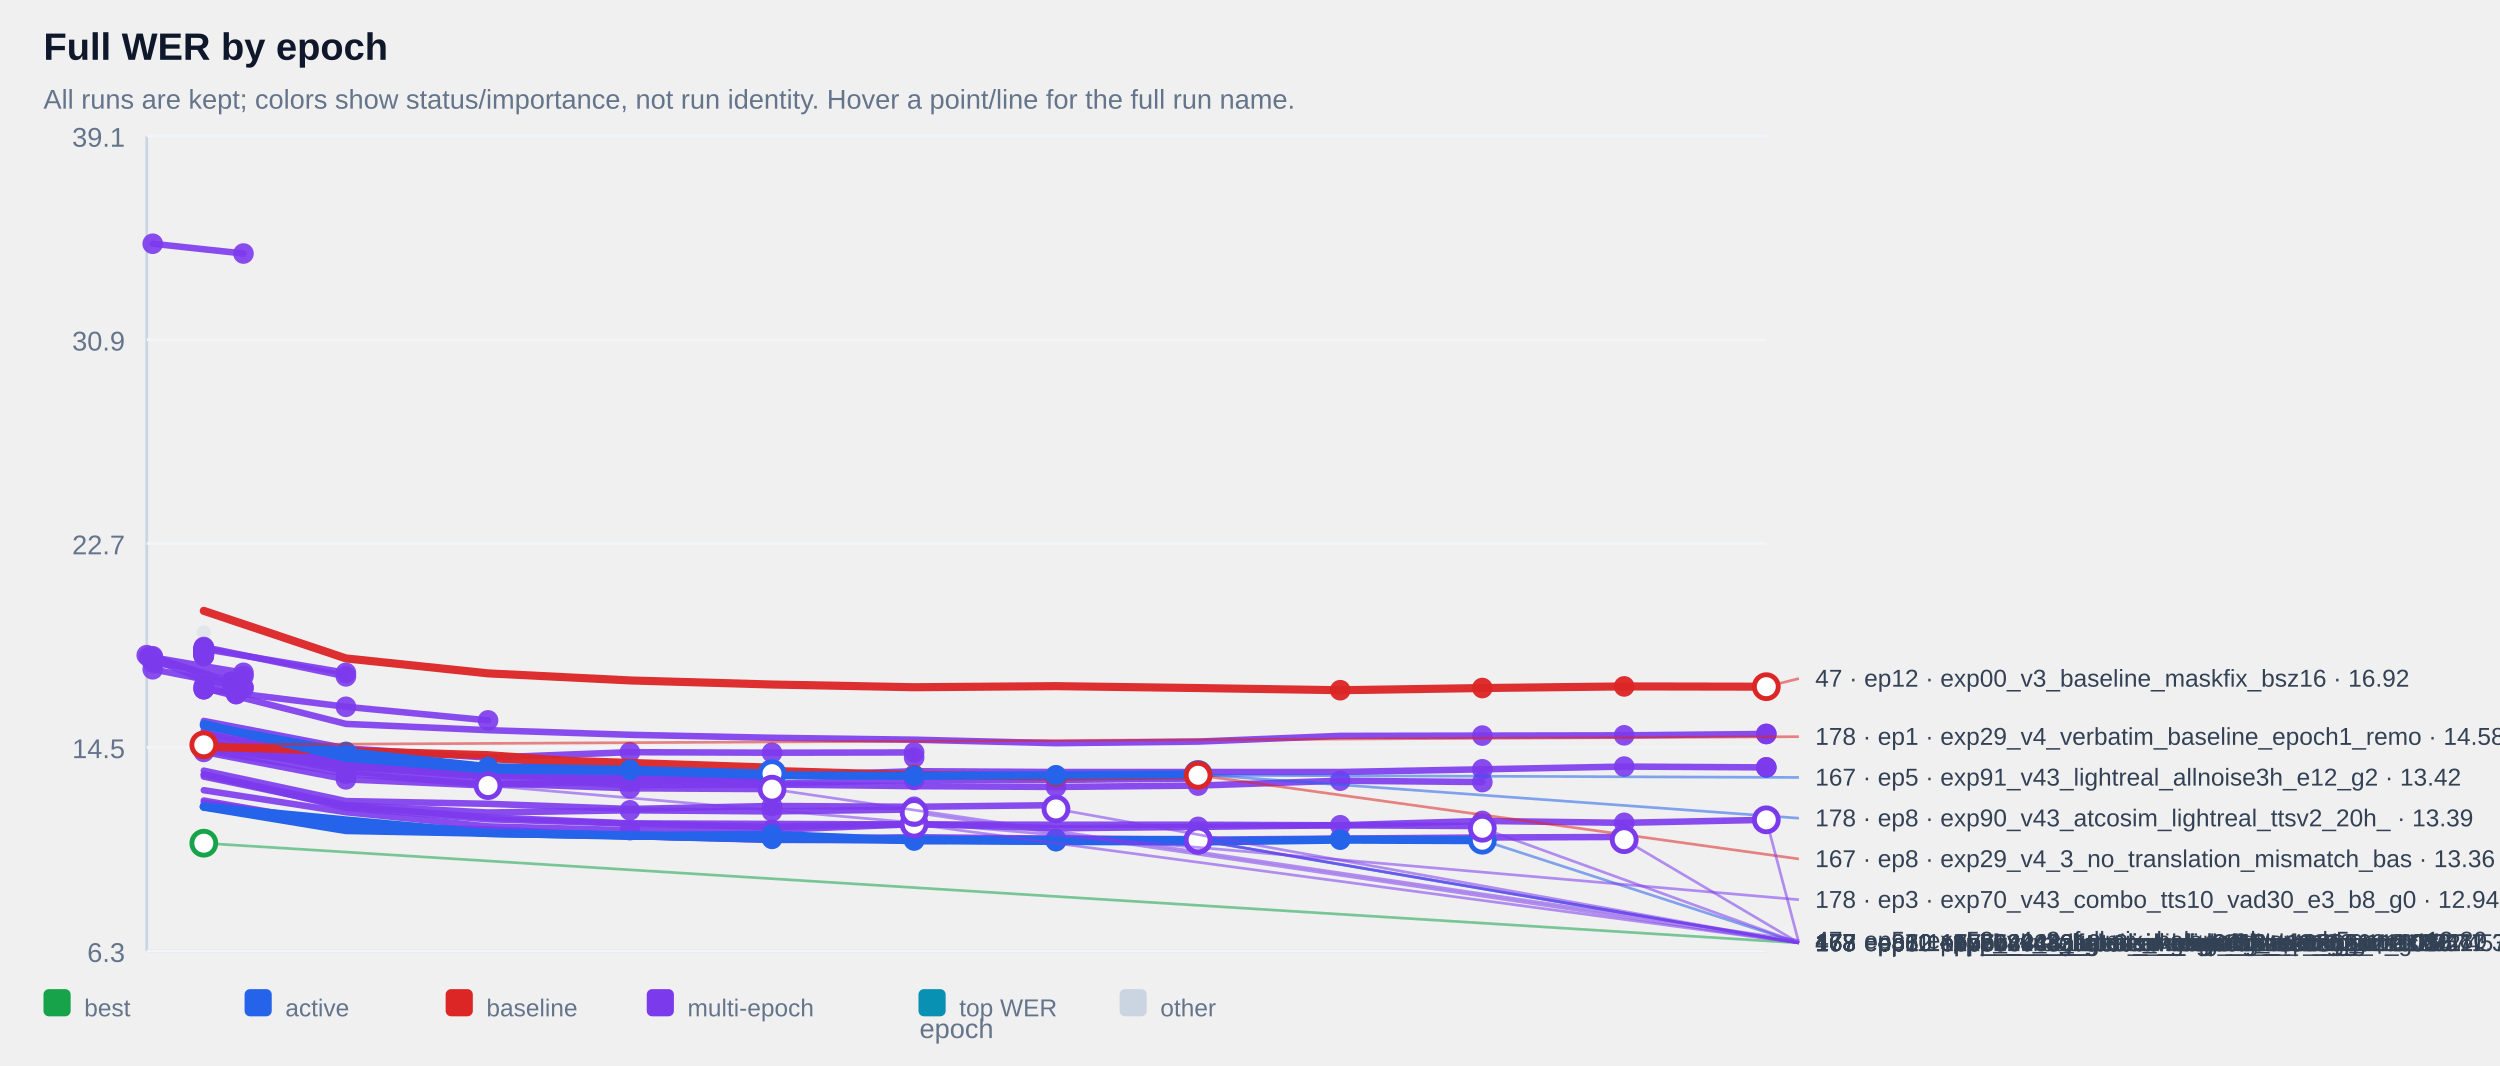
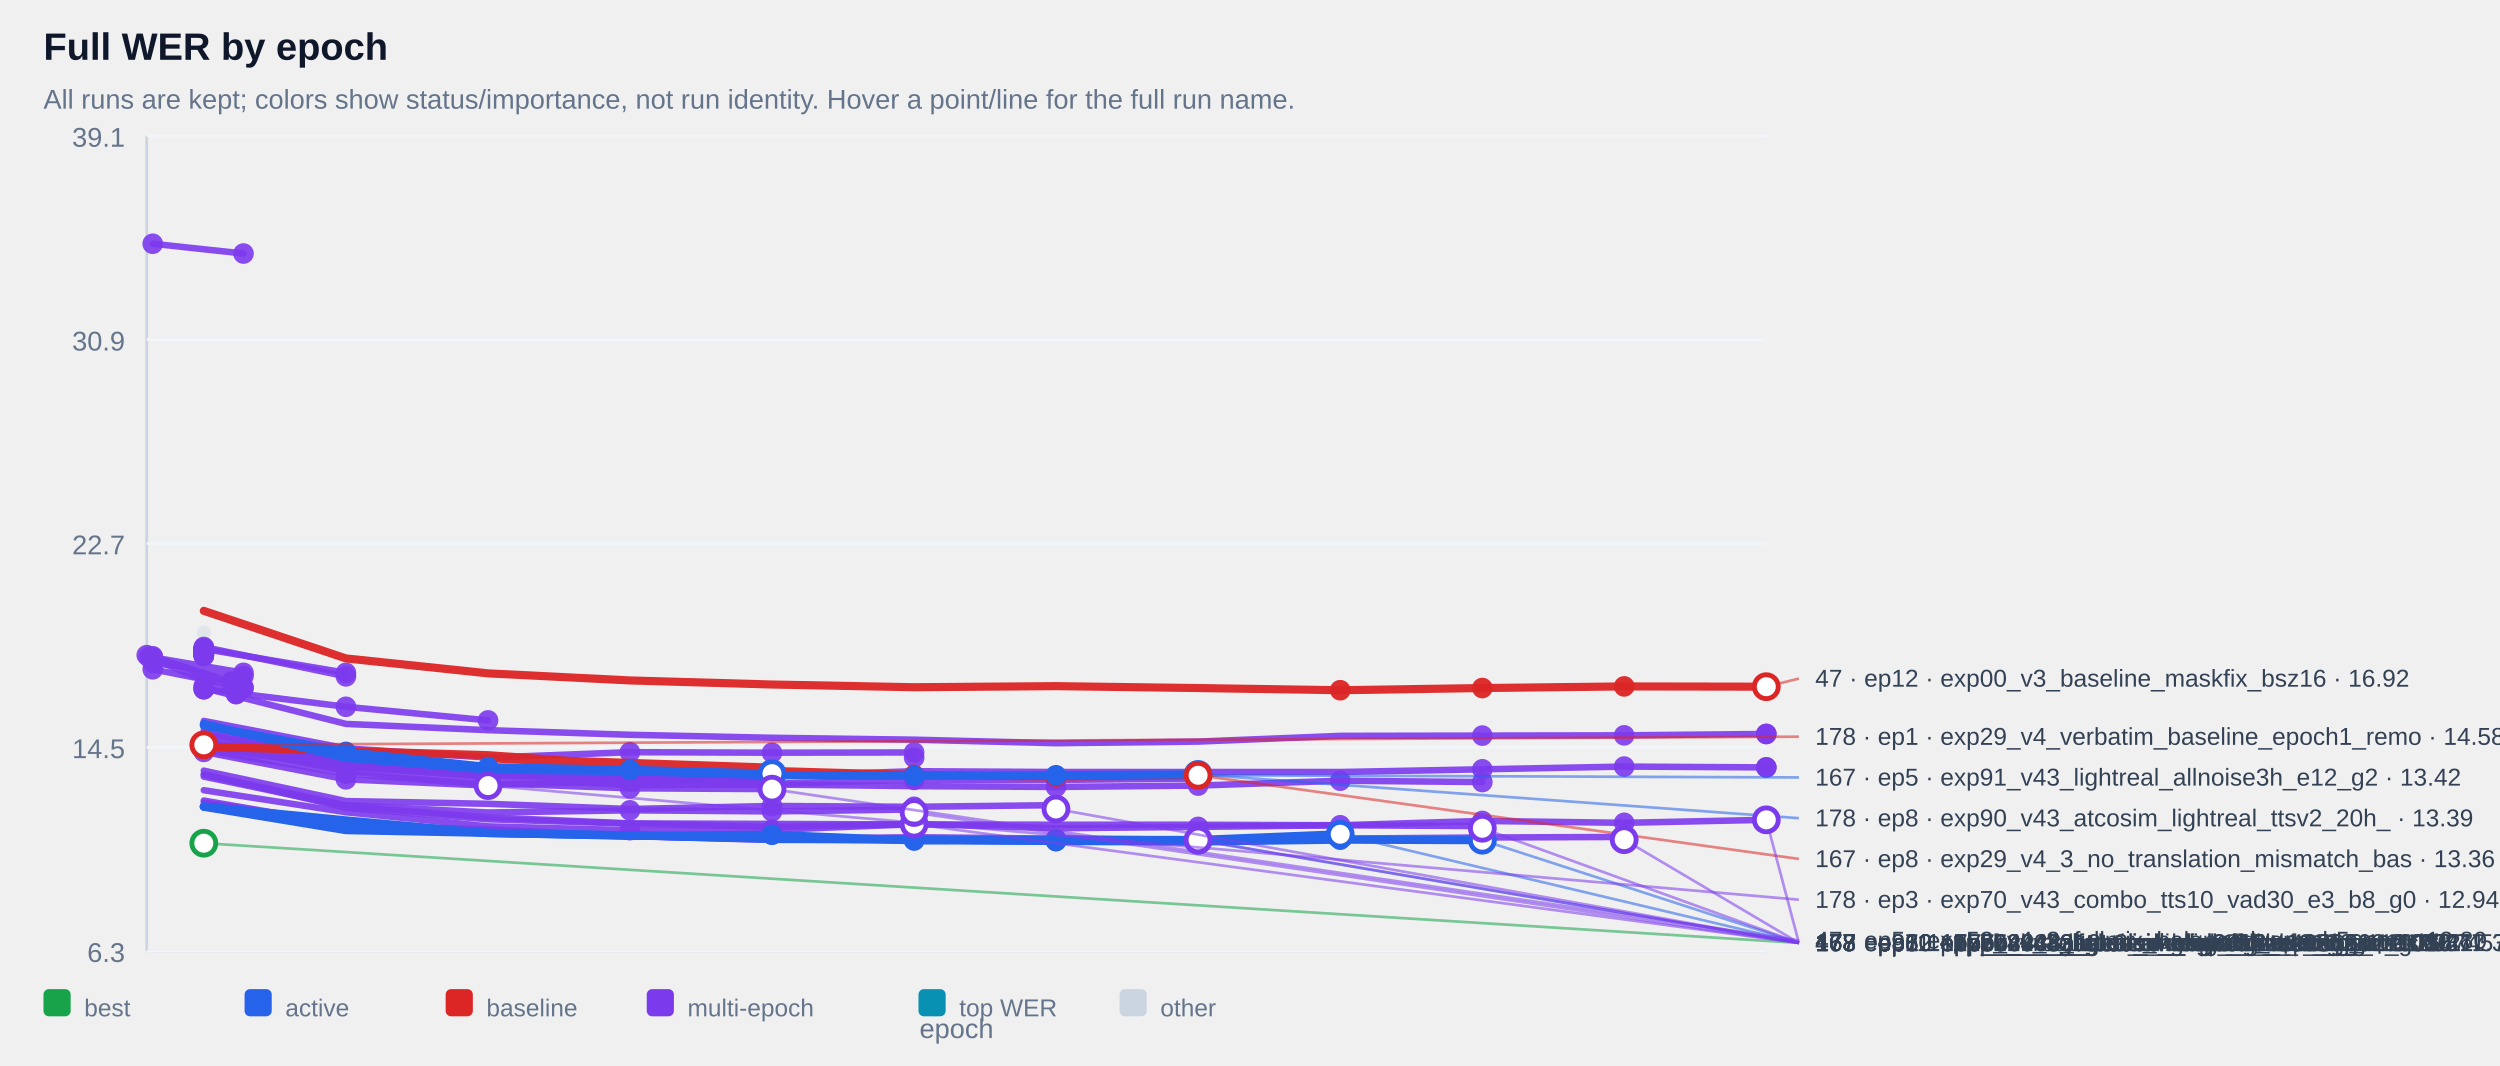
<svg xmlns="http://www.w3.org/2000/svg" width="100%" viewBox="0 0 920 392" style="max-width:920px;background:#ffffff;border:1px solid #e5e7eb;border-radius:10px;">
  <text x="16.0" y="22.0" font-size="14" fill="#0f172a" text-anchor="start" font-family="Arial, sans-serif" font-weight="700">Full WER by epoch</text>
  <text x="16.0" y="40.0" font-size="10" fill="#64748b" text-anchor="start" font-family="Arial, sans-serif" font-weight="400">All runs are kept; colors show status/importance, not run identity. Hover a point/line for the full run name.</text>
  <line x1="54" y1="50" x2="54" y2="350" stroke="#cbd5e1" />
  <line x1="54" y1="350" x2="650" y2="350" stroke="#cbd5e1" />
  <line x1="54" y1="350.0" x2="650" y2="350.0" stroke="#f1f5f9" />
  <text x="46.0" y="354.0" font-size="10" fill="#64748b" text-anchor="end" font-family="Arial, sans-serif" font-weight="400">6.3</text>
  <line x1="54" y1="275.0" x2="650" y2="275.0" stroke="#f1f5f9" />
  <text x="46.0" y="279.0" font-size="10" fill="#64748b" text-anchor="end" font-family="Arial, sans-serif" font-weight="400">14.5</text>
  <line x1="54" y1="200.0" x2="650" y2="200.0" stroke="#f1f5f9" />
  <text x="46.0" y="204.0" font-size="10" fill="#64748b" text-anchor="end" font-family="Arial, sans-serif" font-weight="400">22.7</text>
  <line x1="54" y1="125.0" x2="650" y2="125.0" stroke="#f1f5f9" />
  <text x="46.0" y="129.0" font-size="10" fill="#64748b" text-anchor="end" font-family="Arial, sans-serif" font-weight="400">30.9</text>
  <line x1="54" y1="50.0" x2="650" y2="50.0" stroke="#f1f5f9" />
  <text x="46.0" y="54.0" font-size="10" fill="#64748b" text-anchor="end" font-family="Arial, sans-serif" font-weight="400">39.1</text>
  <g opacity="0.38">
    <circle cx="75.0" cy="232.8" r="2.6" fill="#cbd5e1" />
  </g>
  <g opacity="0.90">
    <polyline points="56.2,89.7 89.6,93.3" fill="none" stroke="#7c3aed" stroke-width="2.4" stroke-linecap="round" stroke-linejoin="round" />
  </g>
  <g opacity="0.90">
    <circle cx="56.2" cy="89.7" r="3.8" fill="#7c3aed" />
  </g>
  <g opacity="0.90">
    <circle cx="89.6" cy="93.3" r="3.8" fill="#7c3aed" />
  </g>
  <g opacity="0.90">
    <polyline points="75.0,238.6 75.0,238.6" fill="none" stroke="#7c3aed" stroke-width="2.4" stroke-linecap="round" stroke-linejoin="round" />
  </g>
  <g opacity="0.90">
    <circle cx="75.0" cy="238.6" r="3.8" fill="#7c3aed" />
  </g>
  <g opacity="0.90">
    <circle cx="75.0" cy="238.6" r="3.8" fill="#7c3aed" />
  </g>
  <g opacity="0.90">
    <polyline points="75.0,238.6 75.0,238.6" fill="none" stroke="#7c3aed" stroke-width="2.4" stroke-linecap="round" stroke-linejoin="round" />
  </g>
  <g opacity="0.90">
    <circle cx="75.0" cy="238.6" r="3.8" fill="#7c3aed" />
  </g>
  <g opacity="0.90">
    <circle cx="75.0" cy="238.6" r="3.8" fill="#7c3aed" />
  </g>
  <g opacity="0.90">
    <polyline points="75.0,239.1 75.0,239.1" fill="none" stroke="#7c3aed" stroke-width="2.4" stroke-linecap="round" stroke-linejoin="round" />
  </g>
  <g opacity="0.90">
    <circle cx="75.0" cy="239.1" r="3.8" fill="#7c3aed" />
  </g>
  <g opacity="0.90">
    <circle cx="75.0" cy="239.1" r="3.8" fill="#7c3aed" />
  </g>
  <g opacity="0.90">
    <polyline points="75.0,239.1 75.0,239.1" fill="none" stroke="#7c3aed" stroke-width="2.4" stroke-linecap="round" stroke-linejoin="round" />
  </g>
  <g opacity="0.90">
    <circle cx="75.0" cy="239.1" r="3.8" fill="#7c3aed" />
  </g>
  <g opacity="0.90">
    <circle cx="75.0" cy="239.1" r="3.8" fill="#7c3aed" />
  </g>
  <g opacity="0.90">
    <polyline points="75.0,239.2 75.0,239.2" fill="none" stroke="#7c3aed" stroke-width="2.4" stroke-linecap="round" stroke-linejoin="round" />
  </g>
  <g opacity="0.90">
    <circle cx="75.0" cy="239.2" r="3.8" fill="#7c3aed" />
  </g>
  <g opacity="0.90">
    <circle cx="75.0" cy="239.2" r="3.8" fill="#7c3aed" />
  </g>
  <g opacity="0.90">
    <polyline points="75.0,239.2 75.0,239.2" fill="none" stroke="#7c3aed" stroke-width="2.4" stroke-linecap="round" stroke-linejoin="round" />
  </g>
  <g opacity="0.90">
    <circle cx="75.0" cy="239.2" r="3.8" fill="#7c3aed" />
  </g>
  <g opacity="0.90">
    <circle cx="75.0" cy="239.2" r="3.8" fill="#7c3aed" />
  </g>
  <g opacity="0.90">
    <polyline points="75.0,239.3 75.0,239.3" fill="none" stroke="#7c3aed" stroke-width="2.4" stroke-linecap="round" stroke-linejoin="round" />
  </g>
  <g opacity="0.90">
    <circle cx="75.0" cy="239.3" r="3.8" fill="#7c3aed" />
  </g>
  <g opacity="0.90">
    <circle cx="75.0" cy="239.3" r="3.8" fill="#7c3aed" />
  </g>
  <g opacity="0.90">
    <polyline points="75.0,239.4 75.0,239.4" fill="none" stroke="#7c3aed" stroke-width="2.4" stroke-linecap="round" stroke-linejoin="round" />
  </g>
  <g opacity="0.90">
    <circle cx="75.0" cy="239.4" r="3.8" fill="#7c3aed" />
  </g>
  <g opacity="0.90">
    <circle cx="75.0" cy="239.4" r="3.8" fill="#7c3aed" />
  </g>
  <g opacity="0.90">
    <polyline points="75.0,239.6 75.0,239.6" fill="none" stroke="#7c3aed" stroke-width="2.4" stroke-linecap="round" stroke-linejoin="round" />
  </g>
  <g opacity="0.90">
    <circle cx="75.0" cy="239.6" r="3.8" fill="#7c3aed" />
  </g>
  <g opacity="0.90">
    <circle cx="75.0" cy="239.6" r="3.8" fill="#7c3aed" />
  </g>
  <g opacity="0.90">
    <polyline points="75.0,239.8 75.0,239.8" fill="none" stroke="#7c3aed" stroke-width="2.4" stroke-linecap="round" stroke-linejoin="round" />
  </g>
  <g opacity="0.90">
    <circle cx="75.0" cy="239.8" r="3.8" fill="#7c3aed" />
  </g>
  <g opacity="0.90">
    <circle cx="75.0" cy="239.8" r="3.8" fill="#7c3aed" />
  </g>
  <g opacity="0.90">
    <polyline points="75.0,239.8 75.0,239.8" fill="none" stroke="#7c3aed" stroke-width="2.4" stroke-linecap="round" stroke-linejoin="round" />
  </g>
  <g opacity="0.90">
    <circle cx="75.0" cy="239.8" r="3.8" fill="#7c3aed" />
  </g>
  <g opacity="0.90">
    <circle cx="75.0" cy="239.8" r="3.8" fill="#7c3aed" />
  </g>
  <g opacity="0.90">
    <polyline points="75.0,239.9 75.0,239.9" fill="none" stroke="#7c3aed" stroke-width="2.4" stroke-linecap="round" stroke-linejoin="round" />
  </g>
  <g opacity="0.90">
    <circle cx="75.0" cy="239.9" r="3.8" fill="#7c3aed" />
  </g>
  <g opacity="0.90">
    <circle cx="75.0" cy="239.9" r="3.8" fill="#7c3aed" />
  </g>
  <g opacity="0.90">
    <polyline points="75.0,240.1 75.0,240.1" fill="none" stroke="#7c3aed" stroke-width="2.4" stroke-linecap="round" stroke-linejoin="round" />
  </g>
  <g opacity="0.90">
    <circle cx="75.0" cy="240.1" r="3.8" fill="#7c3aed" />
  </g>
  <g opacity="0.90">
    <circle cx="75.0" cy="240.1" r="3.8" fill="#7c3aed" />
  </g>
  <g opacity="0.90">
    <polyline points="75.0,240.2 75.0,240.2" fill="none" stroke="#7c3aed" stroke-width="2.4" stroke-linecap="round" stroke-linejoin="round" />
  </g>
  <g opacity="0.90">
    <circle cx="75.0" cy="240.2" r="3.8" fill="#7c3aed" />
  </g>
  <g opacity="0.90">
    <circle cx="75.0" cy="240.2" r="3.8" fill="#7c3aed" />
  </g>
  <g opacity="0.90">
    <polyline points="75.0,240.3 75.0,240.3" fill="none" stroke="#7c3aed" stroke-width="2.4" stroke-linecap="round" stroke-linejoin="round" />
  </g>
  <g opacity="0.90">
    <circle cx="75.0" cy="240.3" r="3.8" fill="#7c3aed" />
  </g>
  <g opacity="0.90">
    <circle cx="75.0" cy="240.3" r="3.8" fill="#7c3aed" />
  </g>
  <g opacity="0.90">
    <polyline points="75.0,240.5 75.0,240.5" fill="none" stroke="#7c3aed" stroke-width="2.4" stroke-linecap="round" stroke-linejoin="round" />
  </g>
  <g opacity="0.90">
    <circle cx="75.0" cy="240.5" r="3.8" fill="#7c3aed" />
  </g>
  <g opacity="0.90">
    <circle cx="75.0" cy="240.5" r="3.8" fill="#7c3aed" />
  </g>
  <g opacity="0.90">
    <polyline points="75.0,240.5 75.0,240.5" fill="none" stroke="#7c3aed" stroke-width="2.4" stroke-linecap="round" stroke-linejoin="round" />
  </g>
  <g opacity="0.90">
    <circle cx="75.0" cy="240.5" r="3.8" fill="#7c3aed" />
  </g>
  <g opacity="0.90">
    <circle cx="75.0" cy="240.5" r="3.8" fill="#7c3aed" />
  </g>
  <g opacity="0.90">
    <polyline points="75.0,241.0 75.0,241.0" fill="none" stroke="#7c3aed" stroke-width="2.4" stroke-linecap="round" stroke-linejoin="round" />
  </g>
  <g opacity="0.90">
    <circle cx="75.0" cy="241.0" r="3.8" fill="#7c3aed" />
  </g>
  <g opacity="0.90">
    <circle cx="75.0" cy="241.0" r="3.8" fill="#7c3aed" />
  </g>
  <g opacity="0.90">
    <polyline points="75.0,241.0 75.0,241.0" fill="none" stroke="#7c3aed" stroke-width="2.4" stroke-linecap="round" stroke-linejoin="round" />
  </g>
  <g opacity="0.90">
    <circle cx="75.0" cy="241.0" r="3.8" fill="#7c3aed" />
  </g>
  <g opacity="0.90">
    <circle cx="75.0" cy="241.0" r="3.8" fill="#7c3aed" />
  </g>
  <g opacity="0.90">
    <polyline points="75.0,241.4 75.0,241.4" fill="none" stroke="#7c3aed" stroke-width="2.4" stroke-linecap="round" stroke-linejoin="round" />
  </g>
  <g opacity="0.90">
    <circle cx="75.0" cy="241.4" r="3.8" fill="#7c3aed" />
  </g>
  <g opacity="0.90">
    <circle cx="75.0" cy="241.4" r="3.8" fill="#7c3aed" />
  </g>
  <g opacity="0.90">
    <polyline points="75.0,238.8 127.3,247.6" fill="none" stroke="#7c3aed" stroke-width="2.4" stroke-linecap="round" stroke-linejoin="round" />
  </g>
  <g opacity="0.90">
    <circle cx="75.0" cy="238.8" r="3.8" fill="#7c3aed" />
  </g>
  <g opacity="0.90">
    <circle cx="127.3" cy="247.6" r="3.8" fill="#7c3aed" />
  </g>
  <g opacity="0.90">
    <polyline points="56.2,241.9 89.6,247.6 56.2,243.9 89.6,248.8" fill="none" stroke="#7c3aed" stroke-width="2.4" stroke-linecap="round" stroke-linejoin="round" />
  </g>
  <g opacity="0.90">
    <circle cx="56.2" cy="241.9" r="3.8" fill="#7c3aed" />
  </g>
  <g opacity="0.90">
    <circle cx="89.6" cy="247.6" r="3.8" fill="#7c3aed" />
  </g>
  <g opacity="0.90">
    <circle cx="56.2" cy="243.9" r="3.8" fill="#7c3aed" />
  </g>
  <g opacity="0.90">
    <circle cx="89.6" cy="248.8" r="3.8" fill="#7c3aed" />
  </g>
  <g opacity="0.90">
    <polyline points="75.0,238.1 127.3,248.9" fill="none" stroke="#7c3aed" stroke-width="2.4" stroke-linecap="round" stroke-linejoin="round" />
  </g>
  <g opacity="0.90">
    <circle cx="75.0" cy="238.1" r="3.8" fill="#7c3aed" />
  </g>
  <g opacity="0.90">
    <circle cx="127.3" cy="248.9" r="3.8" fill="#7c3aed" />
  </g>
  <g opacity="0.90">
    <polyline points="54.0,241.1 85.2,250.9 85.2,250.9" fill="none" stroke="#7c3aed" stroke-width="2.4" stroke-linecap="round" stroke-linejoin="round" />
  </g>
  <g opacity="0.90">
    <circle cx="54.0" cy="241.1" r="3.8" fill="#7c3aed" />
  </g>
  <g opacity="0.90">
    <circle cx="85.2" cy="250.9" r="3.8" fill="#7c3aed" />
  </g>
  <g opacity="0.90">
    <circle cx="85.2" cy="250.9" r="3.8" fill="#7c3aed" />
  </g>
  <g opacity="0.90">
    <polyline points="75.0,252.6 75.0,252.6" fill="none" stroke="#7c3aed" stroke-width="2.4" stroke-linecap="round" stroke-linejoin="round" />
  </g>
  <g opacity="0.90">
    <circle cx="75.0" cy="252.6" r="3.8" fill="#7c3aed" />
  </g>
  <g opacity="0.90">
    <circle cx="75.0" cy="252.6" r="3.8" fill="#7c3aed" />
  </g>
  <g opacity="0.90">
    <polyline points="56.2,246.3 89.6,252.9" fill="none" stroke="#7c3aed" stroke-width="2.4" stroke-linecap="round" stroke-linejoin="round" />
  </g>
  <g opacity="0.90">
    <circle cx="56.2" cy="246.3" r="3.8" fill="#7c3aed" />
  </g>
  <g opacity="0.90">
    <circle cx="89.6" cy="252.9" r="3.8" fill="#7c3aed" />
  </g>
  <g opacity="0.90">
    <polyline points="56.2,241.5 89.6,253.3" fill="none" stroke="#7c3aed" stroke-width="2.4" stroke-linecap="round" stroke-linejoin="round" />
  </g>
  <g opacity="0.90">
    <circle cx="56.2" cy="241.5" r="3.8" fill="#7c3aed" />
  </g>
  <g opacity="0.90">
    <circle cx="89.6" cy="253.3" r="3.8" fill="#7c3aed" />
  </g>
  <g opacity="0.90">
    <polyline points="75.0,253.6 75.0,253.6" fill="none" stroke="#7c3aed" stroke-width="2.4" stroke-linecap="round" stroke-linejoin="round" />
  </g>
  <g opacity="0.90">
    <circle cx="75.0" cy="253.6" r="3.8" fill="#7c3aed" />
  </g>
  <g opacity="0.90">
    <circle cx="75.0" cy="253.6" r="3.8" fill="#7c3aed" />
  </g>
  <g opacity="0.90">
    <polyline points="54.8,241.8 86.9,255.4 86.9,255.4" fill="none" stroke="#7c3aed" stroke-width="2.4" stroke-linecap="round" stroke-linejoin="round" />
  </g>
  <g opacity="0.90">
    <circle cx="54.8" cy="241.8" r="3.8" fill="#7c3aed" />
  </g>
  <g opacity="0.90">
    <circle cx="86.9" cy="255.4" r="3.8" fill="#7c3aed" />
  </g>
  <g opacity="0.90">
    <circle cx="86.9" cy="255.4" r="3.8" fill="#7c3aed" />
  </g>
  <g opacity="0.90">
    <polyline points="75.0,253.6 127.3,260.1 179.6,265.1" fill="none" stroke="#7c3aed" stroke-width="2.4" stroke-linecap="round" stroke-linejoin="round" />
  </g>
  <g opacity="0.90">
    <circle cx="75.0" cy="253.6" r="3.8" fill="#7c3aed" />
  </g>
  <g opacity="0.90">
    <circle cx="127.3" cy="260.1" r="3.8" fill="#7c3aed" />
  </g>
  <g opacity="0.90">
    <circle cx="179.6" cy="265.1" r="3.8" fill="#7c3aed" />
  </g>
  <g opacity="0.90">
    <polyline points="75.0,253.2 127.3,266.4 179.6,268.7 231.8,270.4 284.1,271.5 336.4,272.2 388.6,273.5 440.9,272.9 493.2,270.8 545.5,270.7 597.7,270.6 650.0,270.1 650.0,270.1" fill="none" stroke="#7c3aed" stroke-width="2.4" stroke-linecap="round" stroke-linejoin="round" />
  </g>
  <g opacity="0.90">
    <circle cx="545.5" cy="270.7" r="3.8" fill="#7c3aed" />
  </g>
  <g opacity="0.90">
    <circle cx="597.7" cy="270.6" r="3.8" fill="#7c3aed" />
  </g>
  <g opacity="0.90">
    <circle cx="650.0" cy="270.1" r="3.8" fill="#7c3aed" />
  </g>
  <g opacity="0.90">
    <circle cx="650.0" cy="270.1" r="3.8" fill="#7c3aed" />
  </g>
  <g opacity="0.90">
    <polyline points="75.0,265.3 127.3,275.4 179.6,278.8 231.8,276.8 284.1,277.0 336.4,276.9 336.4,278.8" fill="none" stroke="#7c3aed" stroke-width="2.4" stroke-linecap="round" stroke-linejoin="round" />
  </g>
  <g opacity="0.90">
    <circle cx="231.8" cy="276.8" r="3.8" fill="#7c3aed" />
  </g>
  <g opacity="0.90">
    <circle cx="284.1" cy="277.0" r="3.8" fill="#7c3aed" />
  </g>
  <g opacity="0.90">
    <circle cx="336.4" cy="276.9" r="3.8" fill="#7c3aed" />
  </g>
  <g opacity="0.90">
    <circle cx="336.4" cy="278.8" r="3.8" fill="#7c3aed" />
  </g>
  <g opacity="0.90">
    <polyline points="75.0,267.1 127.3,278.7 179.6,284.1 231.8,284.3 284.1,285.6 336.4,283.8 388.6,284.1 440.9,284.1 493.2,284.1 545.5,283.1 597.7,282.1 650.0,282.4 650.0,282.4" fill="none" stroke="#7c3aed" stroke-width="2.4" stroke-linecap="round" stroke-linejoin="round" />
  </g>
  <g opacity="0.90">
    <circle cx="545.5" cy="283.1" r="3.8" fill="#7c3aed" />
  </g>
  <g opacity="0.90">
    <circle cx="597.7" cy="282.1" r="3.8" fill="#7c3aed" />
  </g>
  <g opacity="0.90">
    <circle cx="650.0" cy="282.4" r="3.8" fill="#7c3aed" />
  </g>
  <g opacity="0.90">
    <circle cx="650.0" cy="282.4" r="3.8" fill="#7c3aed" />
  </g>
  <g opacity="0.90">
    <polyline points="75.0,273.1 127.3,281.3 179.6,284.2 179.6,284.2" fill="none" stroke="#7c3aed" stroke-width="2.4" stroke-linecap="round" stroke-linejoin="round" />
  </g>
  <g opacity="0.90">
    <circle cx="75.0" cy="273.1" r="3.8" fill="#7c3aed" />
  </g>
  <g opacity="0.90">
    <circle cx="127.3" cy="281.3" r="3.8" fill="#7c3aed" />
  </g>
  <g opacity="0.90">
    <circle cx="179.6" cy="284.2" r="3.8" fill="#7c3aed" />
  </g>
  <g opacity="0.90">
    <circle cx="179.6" cy="284.2" r="3.8" fill="#7c3aed" />
  </g>
  <g opacity="0.90">
    <polyline points="75.0,273.7 127.3,281.4 179.6,285.0 179.6,285.0" fill="none" stroke="#7c3aed" stroke-width="2.4" stroke-linecap="round" stroke-linejoin="round" />
  </g>
  <g opacity="0.90">
    <circle cx="75.0" cy="273.7" r="3.8" fill="#7c3aed" />
  </g>
  <g opacity="0.90">
    <circle cx="127.3" cy="281.4" r="3.8" fill="#7c3aed" />
  </g>
  <g opacity="0.90">
    <circle cx="179.6" cy="285.0" r="3.8" fill="#7c3aed" />
  </g>
  <g opacity="0.90">
    <circle cx="179.6" cy="285.0" r="3.8" fill="#7c3aed" />
  </g>
  <g opacity="0.90">
    <polyline points="75.0,275.1 127.3,282.3 179.6,285.1 179.6,285.1" fill="none" stroke="#7c3aed" stroke-width="2.4" stroke-linecap="round" stroke-linejoin="round" />
  </g>
  <g opacity="0.90">
    <circle cx="75.0" cy="275.1" r="3.8" fill="#7c3aed" />
  </g>
  <g opacity="0.90">
    <circle cx="127.3" cy="282.3" r="3.8" fill="#7c3aed" />
  </g>
  <g opacity="0.90">
    <circle cx="179.6" cy="285.1" r="3.8" fill="#7c3aed" />
  </g>
  <g opacity="0.90">
    <circle cx="179.6" cy="285.1" r="3.8" fill="#7c3aed" />
  </g>
  <g opacity="0.90">
    <polyline points="75.0,272.8 127.3,281.7 179.6,285.3 179.6,285.3" fill="none" stroke="#7c3aed" stroke-width="2.4" stroke-linecap="round" stroke-linejoin="round" />
  </g>
  <g opacity="0.90">
    <circle cx="75.0" cy="272.8" r="3.8" fill="#7c3aed" />
  </g>
  <g opacity="0.90">
    <circle cx="127.3" cy="281.7" r="3.8" fill="#7c3aed" />
  </g>
  <g opacity="0.90">
    <circle cx="179.6" cy="285.3" r="3.8" fill="#7c3aed" />
  </g>
  <g opacity="0.90">
    <circle cx="179.6" cy="285.3" r="3.8" fill="#7c3aed" />
  </g>
  <g opacity="0.90">
    <polyline points="75.0,273.5 127.3,281.8 179.6,285.6 179.6,285.6" fill="none" stroke="#7c3aed" stroke-width="2.4" stroke-linecap="round" stroke-linejoin="round" />
  </g>
  <g opacity="0.90">
    <circle cx="75.0" cy="273.5" r="3.8" fill="#7c3aed" />
  </g>
  <g opacity="0.90">
    <circle cx="127.3" cy="281.8" r="3.8" fill="#7c3aed" />
  </g>
  <g opacity="0.90">
    <circle cx="179.6" cy="285.6" r="3.8" fill="#7c3aed" />
  </g>
  <g opacity="0.90">
    <circle cx="179.6" cy="285.6" r="3.8" fill="#7c3aed" />
  </g>
  <g opacity="0.90">
    <polyline points="75.0,274.3 127.3,281.9 179.6,285.9 179.6,285.9" fill="none" stroke="#7c3aed" stroke-width="2.4" stroke-linecap="round" stroke-linejoin="round" />
  </g>
  <g opacity="0.90">
    <circle cx="75.0" cy="274.3" r="3.8" fill="#7c3aed" />
  </g>
  <g opacity="0.90">
    <circle cx="127.3" cy="281.9" r="3.8" fill="#7c3aed" />
  </g>
  <g opacity="0.90">
    <circle cx="179.6" cy="285.9" r="3.8" fill="#7c3aed" />
  </g>
  <g opacity="0.90">
    <circle cx="179.6" cy="285.9" r="3.8" fill="#7c3aed" />
  </g>
  <g opacity="0.90">
    <polyline points="75.0,269.9 127.3,280.5 179.6,284.0 231.8,284.8 284.1,286.0 284.1,286.0" fill="none" stroke="#7c3aed" stroke-width="2.4" stroke-linecap="round" stroke-linejoin="round" />
  </g>
  <g opacity="0.90">
    <circle cx="179.6" cy="284.0" r="3.8" fill="#7c3aed" />
  </g>
  <g opacity="0.90">
    <circle cx="231.8" cy="284.8" r="3.8" fill="#7c3aed" />
  </g>
  <g opacity="0.90">
    <circle cx="284.1" cy="286.0" r="3.8" fill="#7c3aed" />
  </g>
  <g opacity="0.90">
    <circle cx="284.1" cy="286.0" r="3.8" fill="#7c3aed" />
  </g>
  <g opacity="0.90">
    <polyline points="75.0,273.4 127.3,282.1 179.6,283.4 231.8,286.2 284.1,286.2 284.1,286.2" fill="none" stroke="#7c3aed" stroke-width="2.4" stroke-linecap="round" stroke-linejoin="round" />
  </g>
  <g opacity="0.90">
    <circle cx="179.6" cy="283.4" r="3.8" fill="#7c3aed" />
  </g>
  <g opacity="0.90">
    <circle cx="231.8" cy="286.2" r="3.8" fill="#7c3aed" />
  </g>
  <g opacity="0.90">
    <circle cx="284.1" cy="286.2" r="3.8" fill="#7c3aed" />
  </g>
  <g opacity="0.90">
    <circle cx="284.1" cy="286.2" r="3.8" fill="#7c3aed" />
  </g>
  <g opacity="0.90">
    <polyline points="75.0,266.6 127.3,280.2 179.6,284.2 231.8,287.6 284.1,288.4 336.4,287.0 388.6,287.0 440.9,286.5" fill="none" stroke="#7c3aed" stroke-width="2.4" stroke-linecap="round" stroke-linejoin="round" />
  </g>
  <g opacity="0.90">
    <circle cx="284.1" cy="288.4" r="3.8" fill="#7c3aed" />
  </g>
  <g opacity="0.90">
    <circle cx="336.4" cy="287.0" r="3.8" fill="#7c3aed" />
  </g>
  <g opacity="0.90">
    <circle cx="388.6" cy="287.0" r="3.8" fill="#7c3aed" />
  </g>
  <g opacity="0.90">
    <circle cx="440.9" cy="286.5" r="3.8" fill="#7c3aed" />
  </g>
  <g opacity="0.90">
    <polyline points="75.0,271.0 127.3,280.6 179.6,285.2 231.8,287.1 284.1,287.0 284.1,287.0" fill="none" stroke="#7c3aed" stroke-width="2.4" stroke-linecap="round" stroke-linejoin="round" />
  </g>
  <g opacity="0.90">
    <circle cx="179.6" cy="285.2" r="3.8" fill="#7c3aed" />
  </g>
  <g opacity="0.90">
    <circle cx="231.8" cy="287.1" r="3.8" fill="#7c3aed" />
  </g>
  <g opacity="0.90">
    <circle cx="284.1" cy="287.0" r="3.8" fill="#7c3aed" />
  </g>
  <g opacity="0.90">
    <circle cx="284.1" cy="287.0" r="3.8" fill="#7c3aed" />
  </g>
  <g opacity="0.90">
    <polyline points="75.0,276.0 127.3,284.7 179.6,288.8 179.6,288.8 231.8,287.5" fill="none" stroke="#7c3aed" stroke-width="2.4" stroke-linecap="round" stroke-linejoin="round" />
  </g>
  <g opacity="0.90">
    <circle cx="127.3" cy="284.7" r="3.8" fill="#7c3aed" />
  </g>
  <g opacity="0.90">
    <circle cx="179.6" cy="288.8" r="3.8" fill="#7c3aed" />
  </g>
  <g opacity="0.90">
    <circle cx="179.6" cy="288.8" r="3.8" fill="#7c3aed" />
  </g>
  <g opacity="0.90">
    <circle cx="231.8" cy="287.5" r="3.8" fill="#7c3aed" />
  </g>
  <g opacity="0.90">
    <polyline points="75.0,268.6 127.3,281.9 179.6,285.8 231.8,289.0 284.1,288.7 336.4,289.3 388.6,289.6 440.9,289.1 493.2,287.3 545.5,287.8" fill="none" stroke="#7c3aed" stroke-width="2.4" stroke-linecap="round" stroke-linejoin="round" />
  </g>
  <g opacity="0.90">
    <circle cx="388.6" cy="289.6" r="3.8" fill="#7c3aed" />
  </g>
  <g opacity="0.90">
    <circle cx="440.9" cy="289.1" r="3.8" fill="#7c3aed" />
  </g>
  <g opacity="0.90">
    <circle cx="493.2" cy="287.3" r="3.8" fill="#7c3aed" />
  </g>
  <g opacity="0.90">
    <circle cx="545.5" cy="287.8" r="3.8" fill="#7c3aed" />
  </g>
  <g opacity="0.90">
    <polyline points="75.0,276.7 127.3,286.8 179.6,289.1 179.6,289.1" fill="none" stroke="#7c3aed" stroke-width="2.4" stroke-linecap="round" stroke-linejoin="round" />
  </g>
  <g opacity="0.90">
    <circle cx="75.0" cy="276.7" r="3.8" fill="#7c3aed" />
  </g>
  <g opacity="0.90">
    <circle cx="127.3" cy="286.8" r="3.8" fill="#7c3aed" />
  </g>
  <g opacity="0.90">
    <circle cx="179.6" cy="289.1" r="3.8" fill="#7c3aed" />
  </g>
  <g opacity="0.90">
    <circle cx="179.6" cy="289.1" r="3.8" fill="#7c3aed" />
  </g>
  <g opacity="0.90">
    <polyline points="75.0,273.2 127.3,283.8 179.6,288.2 231.8,290.1 284.1,290.4 284.1,290.4" fill="none" stroke="#7c3aed" stroke-width="2.4" stroke-linecap="round" stroke-linejoin="round" />
  </g>
  <g opacity="0.90">
    <circle cx="179.6" cy="288.2" r="3.8" fill="#7c3aed" />
  </g>
  <g opacity="0.90">
    <circle cx="231.8" cy="290.1" r="3.8" fill="#7c3aed" />
  </g>
  <g opacity="0.90">
    <circle cx="284.1" cy="290.4" r="3.8" fill="#7c3aed" />
  </g>
  <g opacity="0.90">
    <circle cx="284.1" cy="290.4" r="3.8" fill="#7c3aed" />
  </g>
  <g opacity="0.90">
    <polyline points="75.0,283.6 127.3,294.8 179.6,295.8 231.8,297.7 284.1,296.6 336.4,296.9 388.6,296.3 388.6,297.7" fill="none" stroke="#7c3aed" stroke-width="2.4" stroke-linecap="round" stroke-linejoin="round" />
  </g>
  <g opacity="0.90">
    <circle cx="284.1" cy="296.6" r="3.8" fill="#7c3aed" />
  </g>
  <g opacity="0.90">
    <circle cx="336.4" cy="296.9" r="3.8" fill="#7c3aed" />
  </g>
  <g opacity="0.90">
    <circle cx="388.6" cy="296.3" r="3.8" fill="#7c3aed" />
  </g>
  <g opacity="0.90">
    <circle cx="388.6" cy="297.7" r="3.8" fill="#7c3aed" />
  </g>
  <g opacity="0.90">
    <polyline points="75.0,285.1 127.3,296.3 179.6,299.0 231.8,298.2 284.1,298.6 336.4,297.9 336.4,299.0" fill="none" stroke="#7c3aed" stroke-width="2.4" stroke-linecap="round" stroke-linejoin="round" />
  </g>
  <g opacity="0.90">
    <circle cx="231.8" cy="298.2" r="3.8" fill="#7c3aed" />
  </g>
  <g opacity="0.90">
    <circle cx="284.1" cy="298.6" r="3.8" fill="#7c3aed" />
  </g>
  <g opacity="0.90">
    <circle cx="336.4" cy="297.9" r="3.8" fill="#7c3aed" />
  </g>
  <g opacity="0.90">
    <circle cx="336.4" cy="299.0" r="3.8" fill="#7c3aed" />
  </g>
  <g opacity="0.90">
    <polyline points="75.0,285.8 127.3,296.7 179.6,300.8 231.8,303.0 284.1,303.2 336.4,303.4 388.6,303.5 440.9,303.5 493.2,303.7 545.5,302.1 597.7,302.8 650.0,301.7 650.0,301.7" fill="none" stroke="#7c3aed" stroke-width="2.4" stroke-linecap="round" stroke-linejoin="round" />
  </g>
  <g opacity="0.90">
    <circle cx="545.5" cy="302.1" r="3.8" fill="#7c3aed" />
  </g>
  <g opacity="0.90">
    <circle cx="597.7" cy="302.8" r="3.8" fill="#7c3aed" />
  </g>
  <g opacity="0.90">
    <circle cx="650.0" cy="301.7" r="3.8" fill="#7c3aed" />
  </g>
  <g opacity="0.90">
    <circle cx="650.0" cy="301.7" r="3.8" fill="#7c3aed" />
  </g>
  <g opacity="0.90">
    <polyline points="75.0,290.8 127.3,298.9 179.6,304.1 231.8,305.5 284.1,305.4 284.1,305.4 336.4,303.3" fill="none" stroke="#7c3aed" stroke-width="2.4" stroke-linecap="round" stroke-linejoin="round" />
  </g>
  <g opacity="0.90">
    <circle cx="231.8" cy="305.5" r="3.8" fill="#7c3aed" />
  </g>
  <g opacity="0.90">
    <circle cx="284.1" cy="305.4" r="3.8" fill="#7c3aed" />
  </g>
  <g opacity="0.90">
    <circle cx="284.1" cy="305.4" r="3.8" fill="#7c3aed" />
  </g>
  <g opacity="0.90">
    <circle cx="336.4" cy="303.3" r="3.8" fill="#7c3aed" />
  </g>
  <g opacity="0.90">
    <polyline points="75.0,284.9 127.3,297.3 179.6,301.5 231.8,303.1 284.1,304.3 336.4,303.2 388.6,304.8 440.9,304.3 493.2,303.7 545.5,304.0 545.5,304.8" fill="none" stroke="#7c3aed" stroke-width="2.4" stroke-linecap="round" stroke-linejoin="round" />
  </g>
  <g opacity="0.90">
    <circle cx="440.9" cy="304.3" r="3.8" fill="#7c3aed" />
  </g>
  <g opacity="0.90">
    <circle cx="493.2" cy="303.7" r="3.8" fill="#7c3aed" />
  </g>
  <g opacity="0.90">
    <circle cx="545.5" cy="304.0" r="3.8" fill="#7c3aed" />
  </g>
  <g opacity="0.90">
    <circle cx="545.5" cy="304.8" r="3.8" fill="#7c3aed" />
  </g>
  <g opacity="0.90">
    <polyline points="75.0,294.6 127.3,303.7 179.6,306.3 231.8,307.7 284.1,308.7 336.4,308.1 388.6,308.6 440.9,309.0 493.2,308.6 545.5,308.2 597.7,308.0 597.7,309.0" fill="none" stroke="#7c3aed" stroke-width="2.4" stroke-linecap="round" stroke-linejoin="round" />
  </g>
  <g opacity="0.90">
    <circle cx="493.2" cy="308.6" r="3.8" fill="#7c3aed" />
  </g>
  <g opacity="0.90">
    <circle cx="545.5" cy="308.2" r="3.8" fill="#7c3aed" />
  </g>
  <g opacity="0.90">
    <circle cx="597.7" cy="308.0" r="3.8" fill="#7c3aed" />
  </g>
  <g opacity="0.90">
    <circle cx="597.7" cy="309.0" r="3.8" fill="#7c3aed" />
  </g>
  <g opacity="0.90">
    <polyline points="75.0,295.3 127.3,303.7 179.6,305.2 231.8,307.7 284.1,309.1 336.4,309.1 388.6,308.7 440.9,308.8 440.9,309.1" fill="none" stroke="#7c3aed" stroke-width="2.4" stroke-linecap="round" stroke-linejoin="round" />
  </g>
  <g opacity="0.90">
    <circle cx="336.4" cy="309.1" r="3.8" fill="#7c3aed" />
  </g>
  <g opacity="0.90">
    <circle cx="388.6" cy="308.7" r="3.8" fill="#7c3aed" />
  </g>
  <g opacity="0.90">
    <circle cx="440.9" cy="308.8" r="3.8" fill="#7c3aed" />
  </g>
  <g opacity="0.90">
    <circle cx="440.9" cy="309.1" r="3.8" fill="#7c3aed" />
  </g>
  <g opacity="0.95">
    <polyline points="75.0,224.8 127.3,242.3 179.6,247.8 231.8,250.4 284.1,251.9 336.4,252.9 388.6,252.5 440.9,253.2 493.2,254.0 545.5,253.2 597.7,252.6 650.0,252.7" fill="none" stroke="#dc2626" stroke-width="3.0" stroke-linecap="round" stroke-linejoin="round" />
  </g>
  <g opacity="0.95">
    <circle cx="493.2" cy="254.0" r="3.8" fill="#dc2626" />
  </g>
  <g opacity="0.95">
    <circle cx="545.5" cy="253.2" r="3.8" fill="#dc2626" />
  </g>
  <g opacity="0.95">
    <circle cx="597.7" cy="252.6" r="3.8" fill="#dc2626" />
  </g>
  <g opacity="0.95">
    <circle cx="650.0" cy="252.7" r="3.8" fill="#dc2626" />
  </g>
  <g opacity="0.95">
    <polyline points="75.0,274.1 75.0,274.1" fill="none" stroke="#dc2626" stroke-width="3.0" stroke-linecap="round" stroke-linejoin="round" />
  </g>
  <g opacity="0.95">
    <circle cx="75.0" cy="274.1" r="3.8" fill="#dc2626" />
  </g>
  <g opacity="0.95">
    <circle cx="75.0" cy="274.1" r="3.8" fill="#dc2626" />
  </g>
  <g opacity="0.95">
    <polyline points="75.0,274.8 75.0,274.8 179.6,277.9 231.8,281.6 284.1,282.5 284.1,282.5 179.6,279.0 231.8,281.6 284.1,283.7 336.4,285.2 388.6,285.8 440.9,285.3 440.9,285.3" fill="none" stroke="#dc2626" stroke-width="3.0" stroke-linecap="round" stroke-linejoin="round" />
  </g>
  <g opacity="0.95">
    <circle cx="336.4" cy="285.2" r="3.8" fill="#dc2626" />
  </g>
  <g opacity="0.95">
    <circle cx="388.6" cy="285.8" r="3.8" fill="#dc2626" />
  </g>
  <g opacity="0.95">
    <circle cx="440.9" cy="285.3" r="3.8" fill="#dc2626" />
  </g>
  <g opacity="0.95">
    <circle cx="440.9" cy="285.3" r="3.8" fill="#dc2626" />
  </g>
  <g opacity="1.00">
    <polyline points="75.0,267.0 127.3,276.7 179.6,282.3 231.8,283.3 284.1,284.7" fill="none" stroke="#2563eb" stroke-width="3.0" stroke-linecap="round" stroke-linejoin="round" />
  </g>
  <g opacity="1.00">
    <circle cx="127.3" cy="276.7" r="3.8" fill="#2563eb" />
  </g>
  <g opacity="1.00">
    <circle cx="179.6" cy="282.3" r="3.8" fill="#2563eb" />
  </g>
  <g opacity="1.00">
    <circle cx="231.8" cy="283.3" r="3.8" fill="#2563eb" />
  </g>
  <g opacity="1.00">
    <circle cx="284.1" cy="284.7" r="3.8" fill="#2563eb" />
  </g>
  <g opacity="1.00">
    <polyline points="75.0,266.4 127.3,278.9 179.6,283.2 231.8,283.8 284.1,285.3 336.4,285.5 388.6,285.3 440.9,285.0" fill="none" stroke="#2563eb" stroke-width="3.0" stroke-linecap="round" stroke-linejoin="round" />
  </g>
  <g opacity="1.00">
    <circle cx="284.1" cy="285.3" r="3.8" fill="#2563eb" />
  </g>
  <g opacity="1.00">
    <circle cx="336.4" cy="285.5" r="3.8" fill="#2563eb" />
  </g>
  <g opacity="1.00">
    <circle cx="388.6" cy="285.3" r="3.8" fill="#2563eb" />
  </g>
  <g opacity="1.00">
    <circle cx="440.9" cy="285.0" r="3.8" fill="#2563eb" />
  </g>
  <g opacity="1.00">
-     <polyline points="75.0,296.9 127.3,305.5 179.6,306.5 231.8,307.4 284.1,308.7 336.4,308.9 388.6,309.5 440.9,309.1" fill="none" stroke="#2563eb" stroke-width="3.0" stroke-linecap="round" stroke-linejoin="round" />
-   </g>
-   <g opacity="1.00">
-     <circle cx="284.1" cy="308.7" r="3.8" fill="#2563eb" />
+     <polyline points="75.0,296.9 127.3,305.5 179.6,306.5 231.8,307.4 284.1,308.7 336.4,308.9 388.6,309.5 440.9,309.1 493.2,307.0" fill="none" stroke="#2563eb" stroke-width="3.0" stroke-linecap="round" stroke-linejoin="round" />
  </g>
  <g opacity="1.00">
    <circle cx="336.4" cy="308.9" r="3.8" fill="#2563eb" />
  </g>
  <g opacity="1.00">
    <circle cx="388.6" cy="309.5" r="3.8" fill="#2563eb" />
  </g>
  <g opacity="1.00">
    <circle cx="440.9" cy="309.1" r="3.8" fill="#2563eb" />
+   </g>
+   <g opacity="1.00">
+     <circle cx="493.2" cy="307.0" r="3.8" fill="#2563eb" />
  </g>
  <g opacity="1.00">
    <polyline points="75.0,296.8 127.3,303.6 179.6,306.5 231.8,307.6 284.1,307.2 336.4,309.3 388.6,309.2 440.9,309.2" fill="none" stroke="#2563eb" stroke-width="3.0" stroke-linecap="round" stroke-linejoin="round" />
  </g>
  <g opacity="1.00">
    <circle cx="284.1" cy="307.2" r="3.8" fill="#2563eb" />
  </g>
  <g opacity="1.00">
    <circle cx="336.4" cy="309.3" r="3.8" fill="#2563eb" />
  </g>
  <g opacity="1.00">
    <circle cx="388.6" cy="309.2" r="3.8" fill="#2563eb" />
  </g>
  <g opacity="1.00">
    <circle cx="440.9" cy="309.2" r="3.8" fill="#2563eb" />
  </g>
  <g opacity="1.00">
    <polyline points="75.0,296.8 127.3,301.9 179.6,306.6 231.8,307.4 284.1,308.5 336.4,309.0 388.6,309.5 440.9,309.7 493.2,309.0 545.5,309.2" fill="none" stroke="#2563eb" stroke-width="3.0" stroke-linecap="round" stroke-linejoin="round" />
  </g>
  <g opacity="1.00">
    <circle cx="388.6" cy="309.5" r="3.8" fill="#2563eb" />
  </g>
  <g opacity="1.00">
    <circle cx="440.9" cy="309.7" r="3.8" fill="#2563eb" />
  </g>
  <g opacity="1.00">
    <circle cx="493.2" cy="309.0" r="3.8" fill="#2563eb" />
  </g>
  <g opacity="1.00">
    <circle cx="545.5" cy="309.2" r="3.8" fill="#2563eb" />
  </g>
  <g opacity="1.00">
    <circle cx="75.0" cy="310.3" r="3.8" fill="#16a34a" />
  </g>
  <line x1="75.0" y1="310.3" x2="662.0" y2="347.0" stroke="#16a34a" stroke-width="1" opacity="0.55" />
  <circle cx="75.0" cy="310.3" r="4.4" fill="#ffffff" stroke="#16a34a" stroke-width="1.8" />
  <text x="668.0" y="350.0" font-size="9" fill="#334155" text-anchor="start" font-family="Arial, sans-serif" font-weight="400">167 · ep1 · 1p7b_ckreal12e3_overlap15h_cont_g0 · 10.62</text>
  <line x1="545.5" y1="309.2" x2="662.0" y2="347.0" stroke="#2563eb" stroke-width="1" opacity="0.55" />
  <circle cx="545.5" cy="309.2" r="4.4" fill="#ffffff" stroke="#2563eb" stroke-width="1.8" />
  <text x="668.0" y="350.0" font-size="9" fill="#334155" text-anchor="start" font-family="Arial, sans-serif" font-weight="400">178 · ep10 · 1p7b_v43_lightreal_ckreal12_cktts6_ove · 10.74</text>
  <line x1="440.9" y1="309.2" x2="662.0" y2="347.0" stroke="#2563eb" stroke-width="1" opacity="0.55" />
  <circle cx="440.9" cy="309.2" r="4.4" fill="#ffffff" stroke="#2563eb" stroke-width="1.8" />
  <text x="668.0" y="350.0" font-size="9" fill="#334155" text-anchor="start" font-family="Arial, sans-serif" font-weight="400">47 · ep8 · 1p7b_v43_lightreal_ckreal20_cktts15_zm · 10.74</text>
-   <line x1="440.9" y1="309.1" x2="662.0" y2="347.0" stroke="#2563eb" stroke-width="1" opacity="0.55" />
-   <circle cx="440.9" cy="309.1" r="4.4" fill="#ffffff" stroke="#2563eb" stroke-width="1.8" />
-   <text x="668.0" y="350.0" font-size="9" fill="#334155" text-anchor="start" font-family="Arial, sans-serif" font-weight="400">47 · ep8 · 1p7b_v43_lightreal_ckreal6_cktts4_zmev · 10.75</text>
+   <line x1="493.2" y1="307.0" x2="662.0" y2="347.0" stroke="#2563eb" stroke-width="1" opacity="0.55" />
+   <circle cx="493.2" cy="307.0" r="4.4" fill="#ffffff" stroke="#2563eb" stroke-width="1.8" />
+   <text x="668.0" y="350.0" font-size="9" fill="#334155" text-anchor="start" font-family="Arial, sans-serif" font-weight="400">47 · ep9 · 1p7b_v43_lightreal_ckreal6_cktts4_zmev · 10.98</text>
  <line x1="440.9" y1="285.0" x2="662.0" y2="301.1" stroke="#2563eb" stroke-width="1" opacity="0.55" />
  <circle cx="440.9" cy="285.0" r="4.4" fill="#ffffff" stroke="#2563eb" stroke-width="1.8" />
  <text x="668.0" y="304.1" font-size="9" fill="#334155" text-anchor="start" font-family="Arial, sans-serif" font-weight="400">178 · ep8 · exp90_v43_atcosim_lightreal_ttsv2_20h_ · 13.39</text>
  <line x1="284.1" y1="284.7" x2="662.0" y2="286.1" stroke="#2563eb" stroke-width="1" opacity="0.55" />
  <circle cx="284.1" cy="284.7" r="4.4" fill="#ffffff" stroke="#2563eb" stroke-width="1.8" />
  <text x="668.0" y="289.1" font-size="9" fill="#334155" text-anchor="start" font-family="Arial, sans-serif" font-weight="400">167 · ep5 · exp91_v43_lightreal_allnoise3h_e12_g2 · 13.42</text>
  <line x1="440.9" y1="285.3" x2="662.0" y2="316.1" stroke="#dc2626" stroke-width="1" opacity="0.55" />
  <circle cx="440.9" cy="285.3" r="4.4" fill="#ffffff" stroke="#dc2626" stroke-width="1.8" />
  <text x="668.0" y="319.1" font-size="9" fill="#334155" text-anchor="start" font-family="Arial, sans-serif" font-weight="400">167 · ep8 · exp29_v4_3_no_translation_mismatch_bas · 13.36</text>
  <line x1="75.0" y1="274.1" x2="662.0" y2="271.1" stroke="#dc2626" stroke-width="1" opacity="0.55" />
  <circle cx="75.0" cy="274.1" r="4.4" fill="#ffffff" stroke="#dc2626" stroke-width="1.8" />
  <text x="668.0" y="274.1" font-size="9" fill="#334155" text-anchor="start" font-family="Arial, sans-serif" font-weight="400">178 · ep1 · exp29_v4_verbatim_baseline_epoch1_remo · 14.58</text>
  <line x1="650.0" y1="252.7" x2="662.0" y2="249.7" stroke="#dc2626" stroke-width="1" opacity="0.55" />
  <circle cx="650.0" cy="252.7" r="4.4" fill="#ffffff" stroke="#dc2626" stroke-width="1.8" />
  <text x="668.0" y="252.7" font-size="9" fill="#334155" text-anchor="start" font-family="Arial, sans-serif" font-weight="400">47 · ep12 · exp00_v3_baseline_maskfix_bsz16 · 16.92</text>
  <line x1="440.9" y1="309.1" x2="662.0" y2="347.0" stroke="#7c3aed" stroke-width="1" opacity="0.55" />
  <circle cx="440.9" cy="309.1" r="4.4" fill="#ffffff" stroke="#7c3aed" stroke-width="1.8" />
  <text x="668.0" y="350.0" font-size="9" fill="#334155" text-anchor="start" font-family="Arial, sans-serif" font-weight="400">167 · ep8 · 1p7b_v43_atcosim_lightreal_zmev_g2 · 10.75</text>
  <line x1="597.7" y1="309.0" x2="662.0" y2="347.0" stroke="#7c3aed" stroke-width="1" opacity="0.55" />
  <circle cx="597.7" cy="309.0" r="4.4" fill="#ffffff" stroke="#7c3aed" stroke-width="1.8" />
  <text x="668.0" y="350.0" font-size="9" fill="#334155" text-anchor="start" font-family="Arial, sans-serif" font-weight="400">167 · ep11 · 1p7b_v43_lightreal_ckreal12_cktts6_zme · 10.77</text>
  <line x1="545.5" y1="304.8" x2="662.0" y2="347.0" stroke="#7c3aed" stroke-width="1" opacity="0.55" />
  <circle cx="545.5" cy="304.8" r="4.4" fill="#ffffff" stroke="#7c3aed" stroke-width="1.8" />
  <text x="668.0" y="350.0" font-size="9" fill="#334155" text-anchor="start" font-family="Arial, sans-serif" font-weight="400">167 · ep10 · exp78_v43_atcosim_light_real_e12_g1 · 11.22</text>
  <line x1="336.4" y1="303.3" x2="662.0" y2="347.0" stroke="#7c3aed" stroke-width="1" opacity="0.55" />
  <circle cx="336.4" cy="303.3" r="4.4" fill="#ffffff" stroke="#7c3aed" stroke-width="1.8" />
  <text x="668.0" y="350.0" font-size="9" fill="#334155" text-anchor="start" font-family="Arial, sans-serif" font-weight="400">178 · ep6 · exp50_v4_3_atcosim_epoch5_epoch5_maskf · 11.39</text>
  <line x1="650.0" y1="301.7" x2="662.0" y2="347.0" stroke="#7c3aed" stroke-width="1" opacity="0.55" />
  <circle cx="650.0" cy="301.7" r="4.4" fill="#ffffff" stroke="#7c3aed" stroke-width="1.8" />
  <text x="668.0" y="350.0" font-size="9" fill="#334155" text-anchor="start" font-family="Arial, sans-serif" font-weight="400">178 · ep12 · exp82_v43_atcosim_erroraware08_e12_g0 · 11.57</text>
  <line x1="336.4" y1="299.0" x2="662.0" y2="347.0" stroke="#7c3aed" stroke-width="1" opacity="0.55" />
  <circle cx="336.4" cy="299.0" r="4.4" fill="#ffffff" stroke="#7c3aed" stroke-width="1.8" />
  <text x="668.0" y="350.0" font-size="9" fill="#334155" text-anchor="start" font-family="Arial, sans-serif" font-weight="400">178 · ep6 · exp81_v43_atcosim_long_light_e12_g0 · 11.86</text>
  <line x1="388.6" y1="297.7" x2="662.0" y2="347.0" stroke="#7c3aed" stroke-width="1" opacity="0.55" />
  <circle cx="388.6" cy="297.7" r="4.4" fill="#ffffff" stroke="#7c3aed" stroke-width="1.8" />
  <text x="668.0" y="350.0" font-size="9" fill="#334155" text-anchor="start" font-family="Arial, sans-serif" font-weight="400">178 · ep7 · exp80_v43_atcosim_origlong_e12_g3 · 12.00</text>
  <line x1="284.1" y1="290.4" x2="662.0" y2="346.1" stroke="#7c3aed" stroke-width="1" opacity="0.55" />
  <circle cx="284.1" cy="290.4" r="4.4" fill="#ffffff" stroke="#7c3aed" stroke-width="1.8" />
  <text x="668.0" y="349.1" font-size="9" fill="#334155" text-anchor="start" font-family="Arial, sans-serif" font-weight="400">47 · ep5 · exp52_v4_3_fullmix_balanced_epoch5_epo · 12.80</text>
  <line x1="179.6" y1="289.1" x2="662.0" y2="331.1" stroke="#7c3aed" stroke-width="1" opacity="0.55" />
  <circle cx="179.6" cy="289.1" r="4.4" fill="#ffffff" stroke="#7c3aed" stroke-width="1.8" />
  <text x="668.0" y="334.1" font-size="9" fill="#334155" text-anchor="start" font-family="Arial, sans-serif" font-weight="400">178 · ep3 · exp70_v43_combo_tts10_vad30_e3_b8_g0 · 12.94</text>
  <rect x="16" y="364" width="10" height="10" rx="2" fill="#16a34a" />
  <text x="31.0" y="374.0" font-size="9" fill="#64748b" text-anchor="start" font-family="Arial, sans-serif" font-weight="400">best</text>
  <rect x="90" y="364" width="10" height="10" rx="2" fill="#2563eb" />
  <text x="105.0" y="374.0" font-size="9" fill="#64748b" text-anchor="start" font-family="Arial, sans-serif" font-weight="400">active</text>
  <rect x="164" y="364" width="10" height="10" rx="2" fill="#dc2626" />
  <text x="179.0" y="374.0" font-size="9" fill="#64748b" text-anchor="start" font-family="Arial, sans-serif" font-weight="400">baseline</text>
  <rect x="238" y="364" width="10" height="10" rx="2" fill="#7c3aed" />
  <text x="253.0" y="374.0" font-size="9" fill="#64748b" text-anchor="start" font-family="Arial, sans-serif" font-weight="400">multi-epoch</text>
  <rect x="338" y="364" width="10" height="10" rx="2" fill="#0891b2" />
  <text x="353.0" y="374.0" font-size="9" fill="#64748b" text-anchor="start" font-family="Arial, sans-serif" font-weight="400">top WER</text>
  <rect x="412" y="364" width="10" height="10" rx="2" fill="#cbd5e1" />
  <text x="427.0" y="374.0" font-size="9" fill="#64748b" text-anchor="start" font-family="Arial, sans-serif" font-weight="400">other</text>
  <text x="352.0" y="382.0" font-size="10" fill="#64748b" text-anchor="middle" font-family="Arial, sans-serif" font-weight="400">epoch</text>
</svg>
